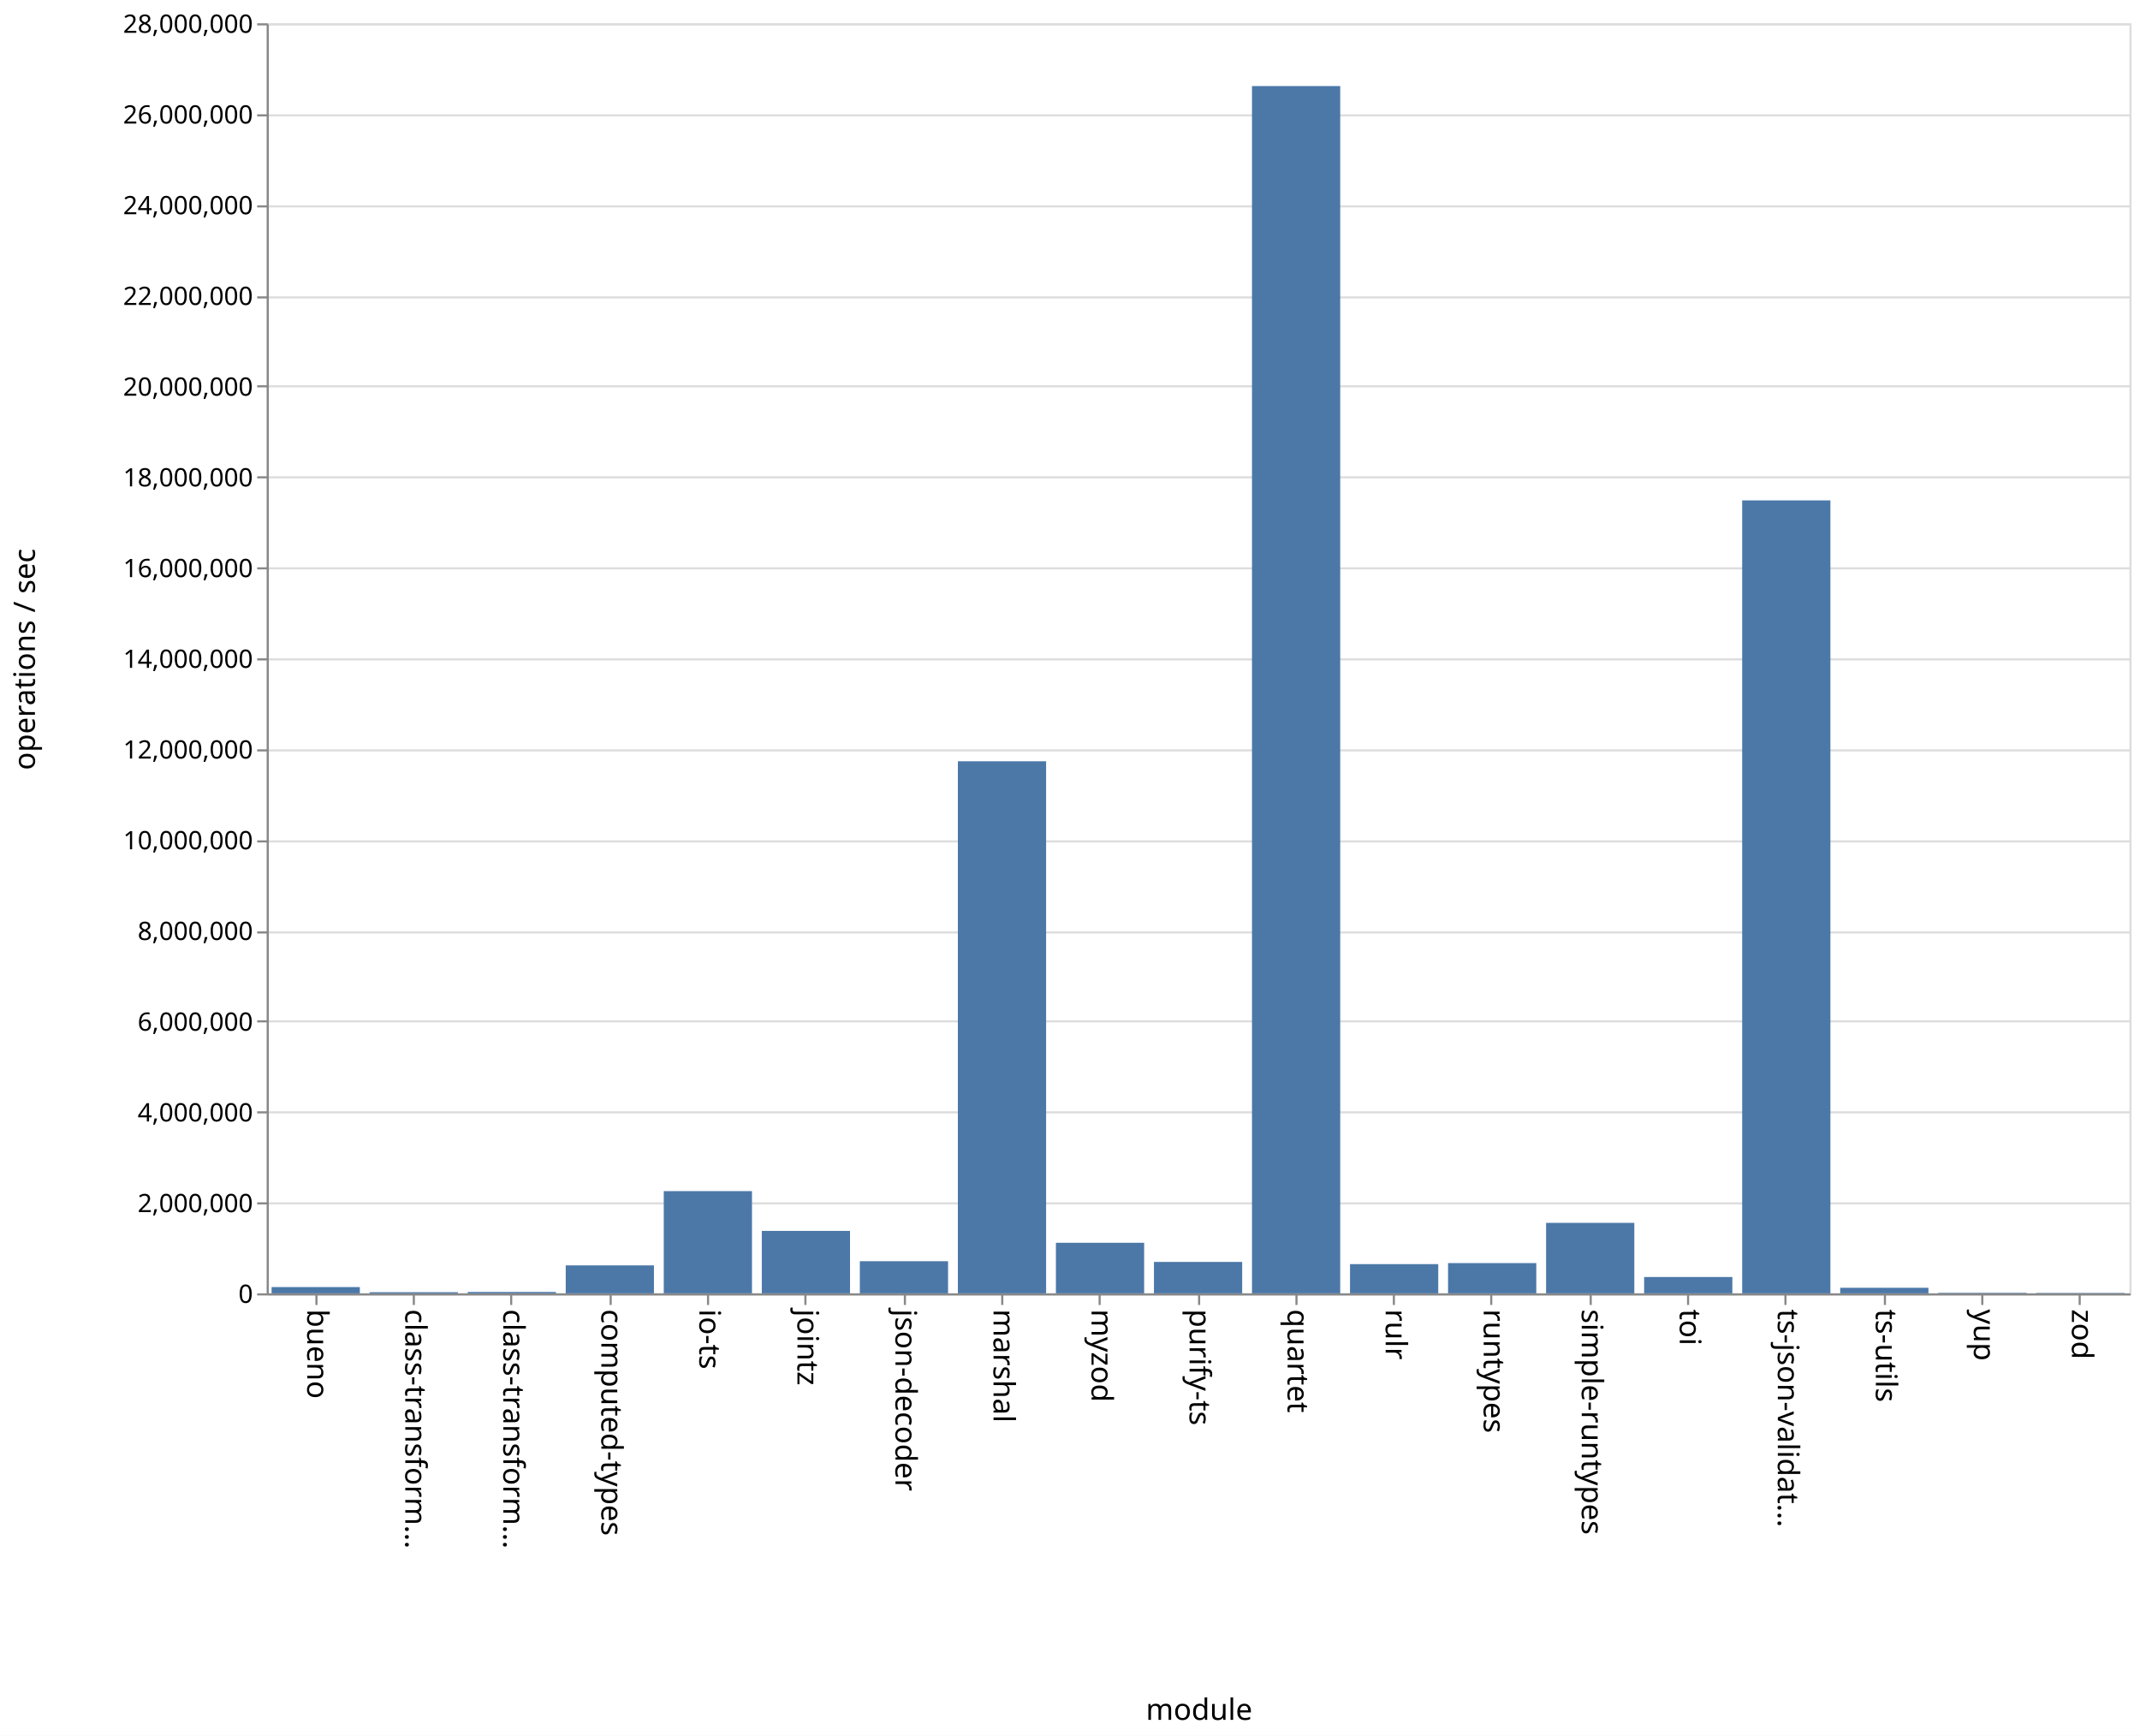
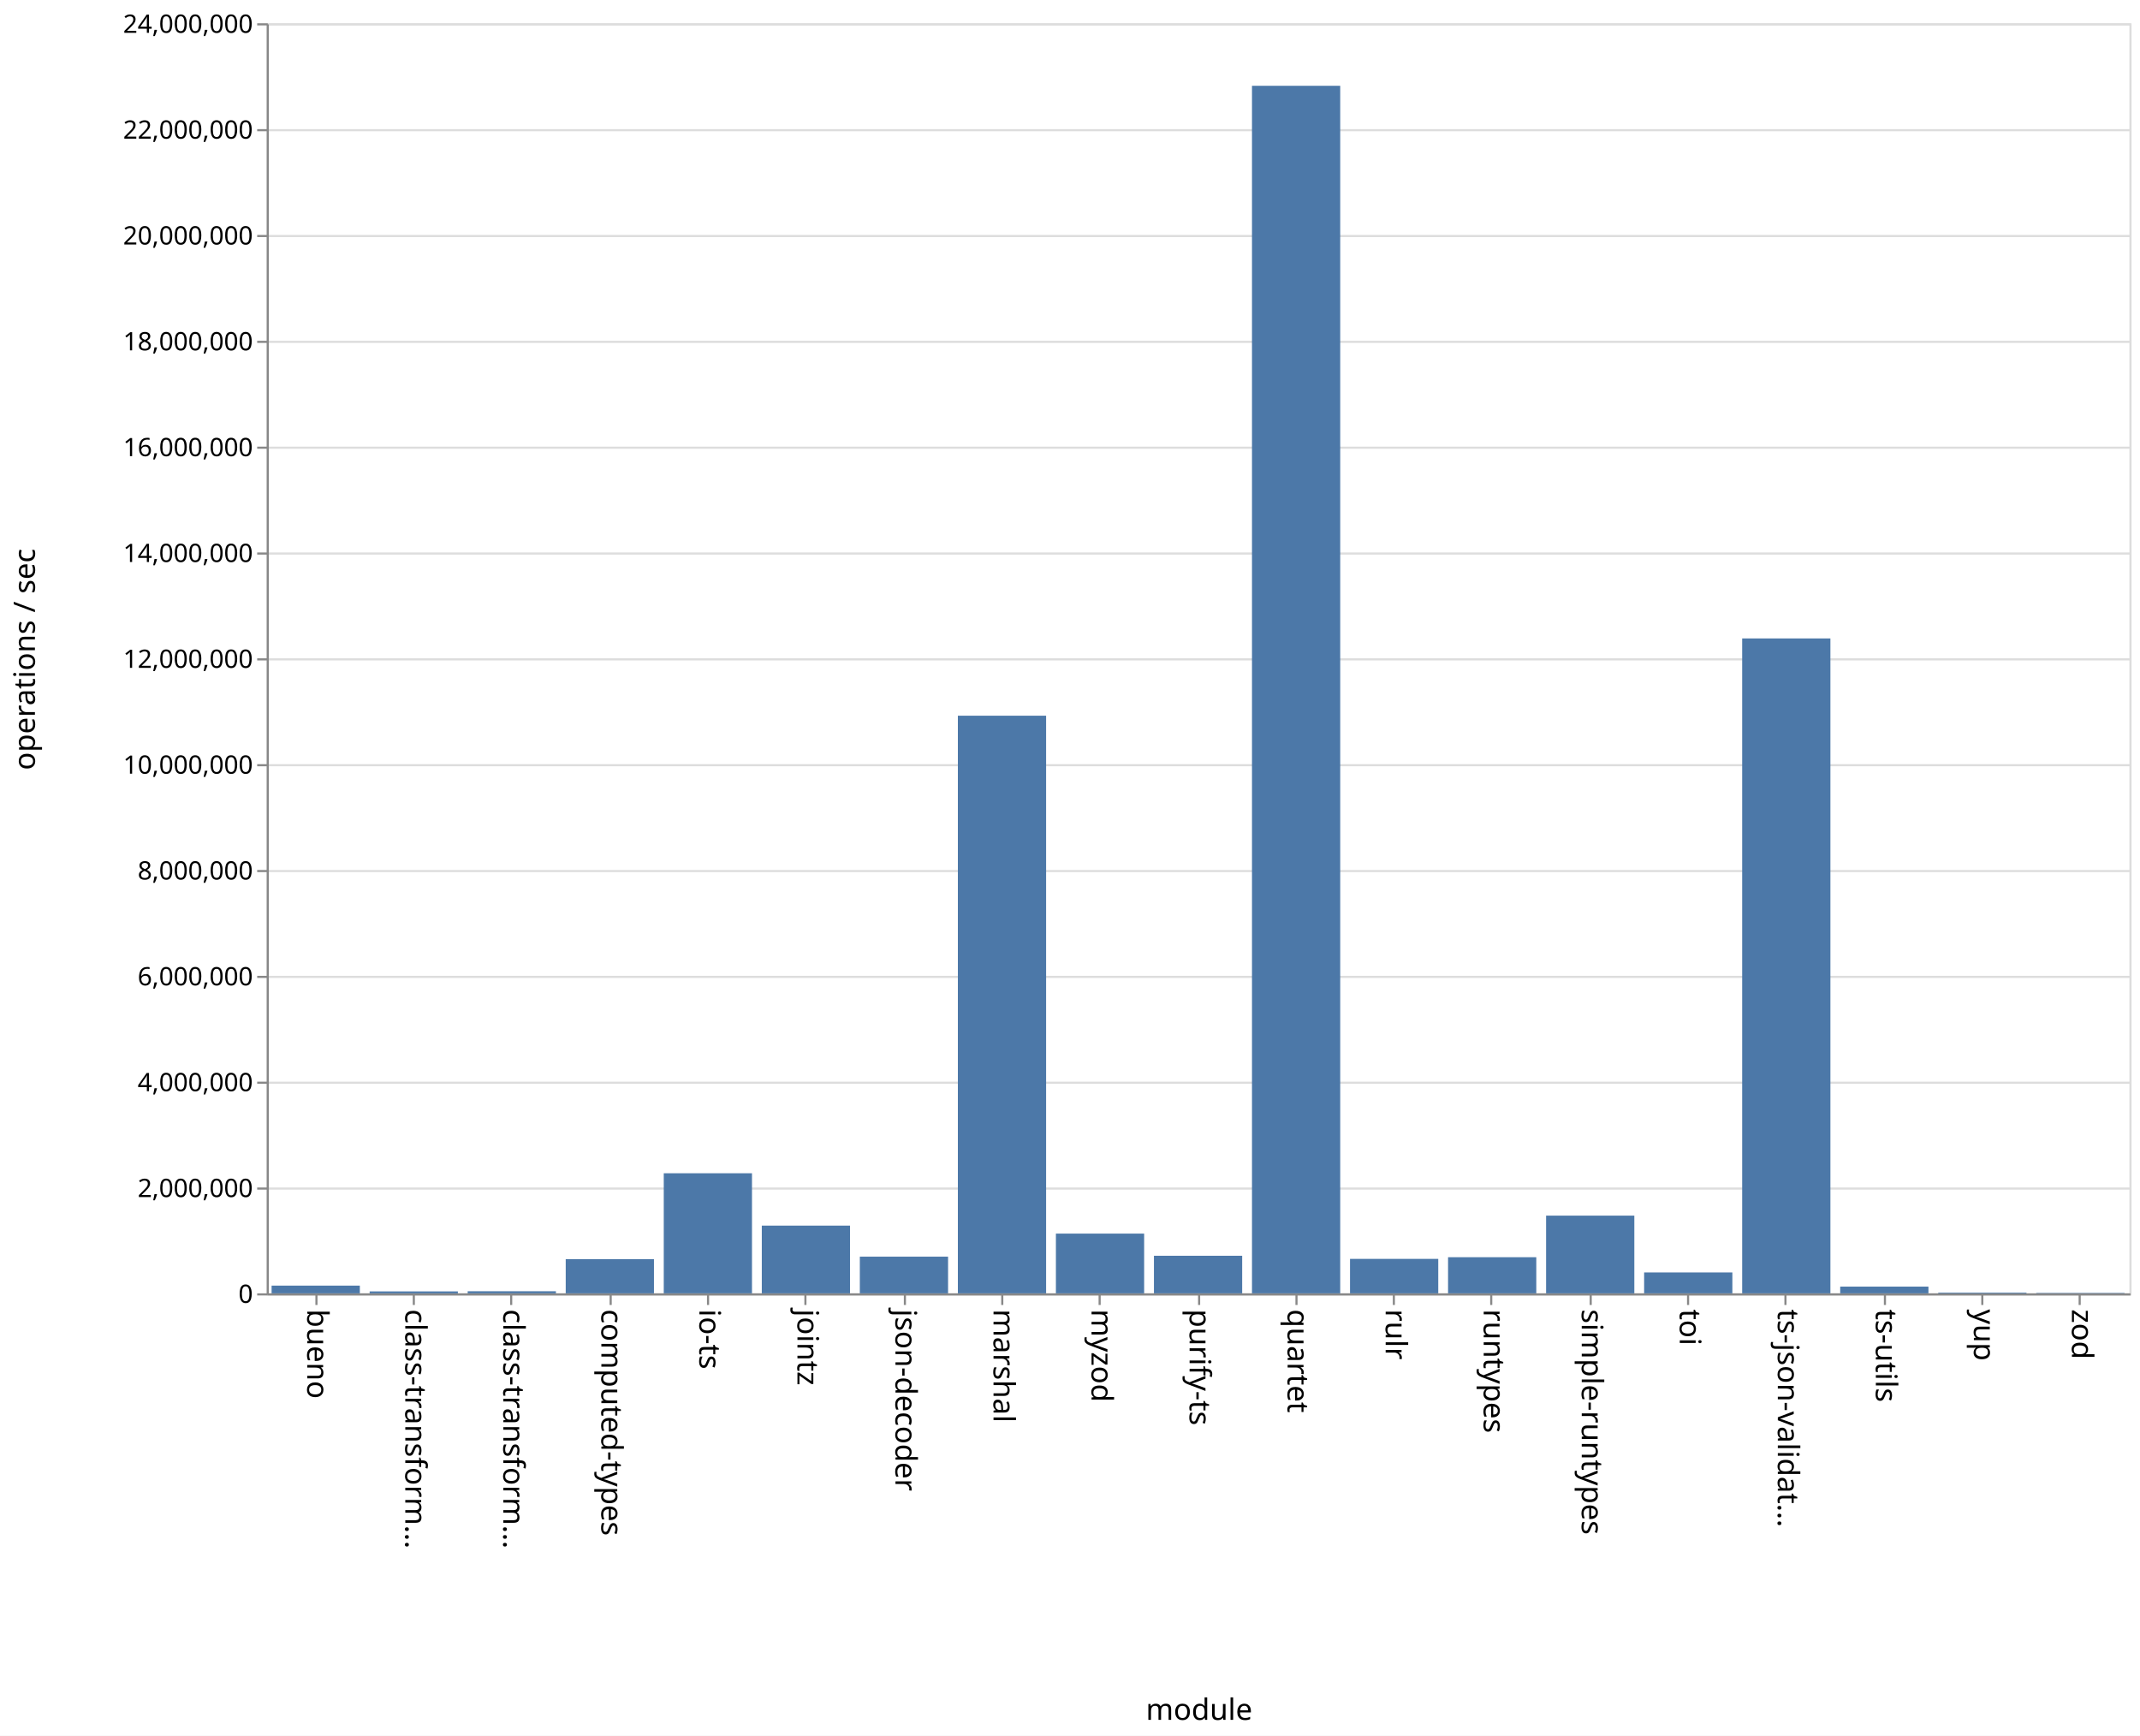
<svg xmlns="http://www.w3.org/2000/svg" class="marks" width="1011" height="820">
  <path fill="#fff" d="M0 0h1011v820H0z" />
  <g class="mark-group role-frame root" aria-roledescription="group mark container" fill="none" stroke-miterlimit="10">
    <path class="background" aria-hidden="true" d="M126.5 11.5h880v600h-880z" stroke="#ddd" />
    <g class="mark-group role-axis" aria-hidden="true">
      <path class="background" aria-hidden="true" d="M126.5 11.5z" pointer-events="none" />
      <g class="mark-rule role-axis-grid" pointer-events="none" stroke="#ddd">
-         <path d="M126.5 611.5h880M126.5 568.5h880M126.5 525.5h880M126.5 482.5h880M126.5 440.5h880M126.5 397.5h880M126.5 354.5h880M126.5 311.5h880M126.5 268.5h880M126.5 225.5h880M126.5 182.5h880M126.5 140.5h880M126.5 97.5h880M126.5 54.5h880M126.5 11.5h880" />
+         <path d="M126.5 611.5h880M126.5 561.5h880M126.5 511.5h880M126.5 461.5h880M126.5 411.5h880M126.5 361.5h880M126.5 311.5h880M126.5 261.5h880M126.5 211.5h880M126.5 161.5h880M126.5 111.5h880M126.5 61.5h880M126.5 11.5h880" />
      </g>
    </g>
    <g class="mark-group role-axis" aria-roledescription="axis" aria-label="X-axis titled 'module' for a discrete scale with 19 values: bueno, class-transformer-validator-async, class-transformer-validator-sync, computed-types, io-ts, ending with zod">
      <path class="background" aria-hidden="true" d="M126.5 611.5z" pointer-events="none" />
      <g class="mark-rule role-axis-tick" pointer-events="none" stroke="#888">
        <path d="M149.5 611.5v5M195.5 611.5v5M241.5 611.5v5M288.5 611.5v5M334.5 611.5v5M380.5 611.5v5M427.5 611.5v5M473.5 611.5v5M519.5 611.5v5M566.5 611.5v5M612.5 611.5v5M658.5 611.5v5M704.5 611.5v5M751.5 611.5v5M797.5 611.5v5M843.5 611.5v5M890.5 611.5v5M936.5 611.5v5M982.5 611.5v5" />
      </g>
      <g class="mark-text role-axis-label" pointer-events="none" font-family="sans-serif" font-size="14" fill="#000">
        <text transform="rotate(90 -236.671 381.829)">
                    bueno
                </text>
        <text transform="rotate(90 -213.513 404.987)">
                    class-transform…
                </text>
        <text transform="rotate(90 -190.355 428.145)">
                    class-transform…
                </text>
        <text transform="rotate(90 -167.197 451.303)">
                    computed-types
                </text>
        <text transform="rotate(90 -144.04 474.46)">
                    io-ts
                </text>
        <text transform="rotate(90 -120.882 497.618)">
                    jointz
                </text>
        <text transform="rotate(90 -97.724 520.776)">
                    json-decoder
                </text>
        <text transform="rotate(90 -74.566 543.934)">
                    marshal
                </text>
        <text transform="rotate(90 -51.408 567.092)">
                    myzod
                </text>
        <text transform="rotate(90 -28.25 590.25)">
                    purify-ts
                </text>
        <text transform="rotate(90 -5.092 613.408)">
                    quartet
                </text>
        <text transform="rotate(90 18.066 636.566)">
                    rulr
                </text>
        <text transform="rotate(90 41.224 659.724)">
                    runtypes
                </text>
        <text transform="rotate(90 64.382 682.882)">
                    simple-runtypes
                </text>
        <text transform="rotate(90 87.54 706.04)">
                    toi
                </text>
        <text transform="rotate(90 110.697 729.197)">
                    ts-json-validat…
                </text>
        <text transform="rotate(90 133.855 752.355)">
                    ts-utils
                </text>
        <text transform="rotate(90 157.013 775.513)">
                    yup
                </text>
        <text transform="rotate(90 180.171 798.671)">
                    zod
                </text>
      </g>
      <path stroke="#888" d="M126.5 611.5h880" pointer-events="none" />
      <text text-anchor="middle" transform="translate(566.5 812.5)" font-family="sans-serif" font-size="14" fill="#000" pointer-events="none">
                module
            </text>
    </g>
-     <g class="mark-group role-axis" aria-roledescription="axis" aria-label="Y-axis titled 'operations / sec' for a linear scale with values from 0 to 28,000,000">
+     <g class="mark-group role-axis" aria-roledescription="axis" aria-label="Y-axis titled 'operations / sec' for a linear scale with values from 0 to 24,000,000">
      <path class="background" aria-hidden="true" d="M126.5 11.5z" pointer-events="none" />
      <g class="mark-rule role-axis-tick" pointer-events="none" stroke="#888">
-         <path d="M126.5 611.5h-5M126.5 568.5h-5M126.5 525.5h-5M126.5 482.5h-5M126.5 440.5h-5M126.5 397.5h-5M126.5 354.5h-5M126.5 311.5h-5M126.5 268.5h-5M126.5 225.5h-5M126.5 182.5h-5M126.5 140.5h-5M126.5 97.5h-5M126.5 54.5h-5M126.5 11.5h-5" />
+         <path d="M126.5 611.5h-5M126.5 561.5h-5M126.5 511.5h-5M126.5 461.5h-5M126.5 411.5h-5M126.5 361.5h-5M126.5 311.5h-5M126.5 261.5h-5M126.5 211.5h-5M126.5 161.5h-5M126.5 111.5h-5M126.5 61.5h-5M126.5 11.5h-5" />
      </g>
      <g class="mark-text role-axis-label" pointer-events="none" text-anchor="end" font-family="sans-serif" font-size="12" fill="#000">
        <text transform="translate(119.5 615.5)">
                    0
                </text>
-         <text transform="translate(119.5 572.643)">
+         <text transform="translate(119.5 565.5)">
                    2,000,000
                </text>
-         <text transform="translate(119.5 529.786)">
+         <text transform="translate(119.5 515.5)">
                    4,000,000
                </text>
-         <text transform="translate(119.5 486.929)">
+         <text transform="translate(119.5 465.5)">
                    6,000,000
                </text>
-         <text transform="translate(119.5 444.071)">
+         <text transform="translate(119.5 415.5)">
                    8,000,000
                </text>
-         <text transform="translate(119.5 401.214)">
+         <text transform="translate(119.5 365.5)">
                    10,000,000
                </text>
-         <text transform="translate(119.5 358.357)">
+         <text transform="translate(119.5 315.5)">
                    12,000,000
                </text>
-         <text transform="translate(119.5 315.5)">
+         <text transform="translate(119.5 265.5)">
                    14,000,000
                </text>
-         <text transform="translate(119.5 272.643)">
+         <text transform="translate(119.5 215.5)">
                    16,000,000
                </text>
-         <text transform="translate(119.5 229.786)">
+         <text transform="translate(119.5 165.5)">
                    18,000,000
                </text>
-         <text transform="translate(119.5 186.929)">
+         <text transform="translate(119.5 115.5)">
                    20,000,000
                </text>
-         <text transform="translate(119.5 144.071)">
+         <text transform="translate(119.5 65.5)">
                    22,000,000
                </text>
-         <text transform="translate(119.5 101.214)">
+         <text transform="translate(119.5 15.5)">
                    24,000,000
-                 </text>
-         <text transform="translate(119.5 58.357)">
-                     26,000,000
-                 </text>
-         <text transform="translate(119.5 15.5)">
-                     28,000,000
                </text>
      </g>
      <path stroke="#888" d="M126.5 611.5v-600" pointer-events="none" />
      <text text-anchor="middle" transform="rotate(-90 164 147.5)" font-family="sans-serif" font-size="14" fill="#000" pointer-events="none">
                operations / sec
            </text>
    </g>
    <g class="mark-rect role-mark marks" aria-roledescription="rect mark container" fill="#4c78a8">
-       <path aria-label="operations / sec: 138122; module: bueno" aria-roledescription="bar" d="M128.316 608.04H170V611h-41.684z" />
-       <path aria-label="operations / sec: 25382; module: class-transformer-validator-async" aria-roledescription="bar" d="M174.632 610.456h41.684V611h-41.684z" />
-       <path aria-label="operations / sec: 30524; module: class-transformer-validator-sync" aria-roledescription="bar" d="M220.947 610.346h41.685V611h-41.685z" />
-       <path aria-label="operations / sec: 616242; module: computed-types" aria-roledescription="bar" d="M267.263 597.795h41.684V611h-41.684z" />
-       <path aria-label="operations / sec: 2253205; module: io-ts" aria-roledescription="bar" d="M313.579 562.717h41.684V611H313.58z" />
-       <path aria-label="operations / sec: 1376560; module: jointz" aria-roledescription="bar" d="M359.895 581.502h41.684V611h-41.684z" />
-       <path aria-label="operations / sec: 708364; module: json-decoder" aria-roledescription="bar" d="M406.21 595.82h41.685V611H406.21z" />
-       <path aria-label="operations / sec: 11730330; module: marshal" aria-roledescription="bar" d="M452.526 359.636h41.685V611h-41.685z" />
-       <path aria-label="operations / sec: 1114739; module: myzod" aria-roledescription="bar" d="M498.842 587.113h41.684V611h-41.684z" />
-       <path aria-label="operations / sec: 692551; module: purify-ts" aria-roledescription="bar" d="M545.158 596.16h41.684V611h-41.684z" />
-       <path aria-label="operations / sec: 26615953; module: quartet" aria-roledescription="bar" d="M591.474 40.658h41.684V611h-41.684z" />
-       <path aria-label="operations / sec: 644203; module: rulr" aria-roledescription="bar" d="M637.79 597.196h41.684V611h-41.685z" />
-       <path aria-label="operations / sec: 666822; module: runtypes" aria-roledescription="bar" d="M684.105 596.711h41.684V611h-41.684z" />
-       <path aria-label="operations / sec: 1553672; module: simple-runtypes" aria-roledescription="bar" d="M730.421 577.707h41.684V611h-41.684z" />
-       <path aria-label="operations / sec: 359831; module: toi" aria-roledescription="bar" d="M776.737 603.29h41.684V611h-41.684z" />
-       <path aria-label="operations / sec: 17481387; module: ts-json-validator" aria-roledescription="bar" d="M823.053 236.399h41.684V611h-41.684z" />
-       <path aria-label="operations / sec: 122380; module: ts-utils" aria-roledescription="bar" d="M869.368 608.378h41.685V611h-41.685z" />
-       <path aria-label="operations / sec: 11706; module: yup" aria-roledescription="bar" d="M915.684 610.75h41.684v.25h-41.684z" />
-       <path aria-label="operations / sec: 8534; module: zod" aria-roledescription="bar" d="M962 610.817h41.684V611H962z" />
+       <path aria-label="operations / sec: 145920; module: bueno" aria-roledescription="bar" d="M128.316 607.352H170V611h-41.684z" />
+       <path aria-label="operations / sec: 36591; module: class-transformer-validator-async" aria-roledescription="bar" d="M174.632 610.085h41.684V611h-41.684z" />
+       <path aria-label="operations / sec: 39422; module: class-transformer-validator-sync" aria-roledescription="bar" d="M220.947 610.014h41.685V611h-41.685z" />
+       <path aria-label="operations / sec: 646295; module: computed-types" aria-roledescription="bar" d="M267.263 594.843h41.684V611h-41.684z" />
+       <path aria-label="operations / sec: 2268621; module: io-ts" aria-roledescription="bar" d="M313.579 554.284h41.684V611H313.58z" />
+       <path aria-label="operations / sec: 1279679; module: jointz" aria-roledescription="bar" d="M359.895 579.008h41.684V611h-41.684z" />
+       <path aria-label="operations / sec: 693300; module: json-decoder" aria-roledescription="bar" d="M406.21 593.668h41.685V611H406.21z" />
+       <path aria-label="operations / sec: 10915529; module: marshal" aria-roledescription="bar" d="M452.526 338.112h41.685V611h-41.685z" />
+       <path aria-label="operations / sec: 1128791; module: myzod" aria-roledescription="bar" d="M498.842 582.78h41.684V611h-41.684z" />
+       <path aria-label="operations / sec: 710096; module: purify-ts" aria-roledescription="bar" d="M545.158 593.248h41.684V611h-41.684z" />
+       <path aria-label="operations / sec: 22818832; module: quartet" aria-roledescription="bar" d="M591.474 40.53h41.684V611h-41.684z" />
+       <path aria-label="operations / sec: 651262; module: rulr" aria-roledescription="bar" d="M637.79 594.718h41.684V611h-41.685z" />
+       <path aria-label="operations / sec: 682615; module: runtypes" aria-roledescription="bar" d="M684.105 593.935h41.684V611h-41.684z" />
+       <path aria-label="operations / sec: 1468514; module: simple-runtypes" aria-roledescription="bar" d="M730.421 574.287h41.684V611h-41.684z" />
+       <path aria-label="operations / sec: 394940; module: toi" aria-roledescription="bar" d="M776.737 601.126h41.684V611h-41.684z" />
+       <path aria-label="operations / sec: 12375661; module: ts-json-validator" aria-roledescription="bar" d="M823.053 301.608h41.684V611h-41.684z" />
+       <path aria-label="operations / sec: 127017; module: ts-utils" aria-roledescription="bar" d="M869.368 607.825h41.685V611h-41.685z" />
+       <path aria-label="operations / sec: 13581; module: yup" aria-roledescription="bar" d="M915.684 610.66h41.684v.34h-41.684z" />
+       <path aria-label="operations / sec: 7899; module: zod" aria-roledescription="bar" d="M962 610.803h41.684V611H962z" />
    </g>
  </g>
</svg>
